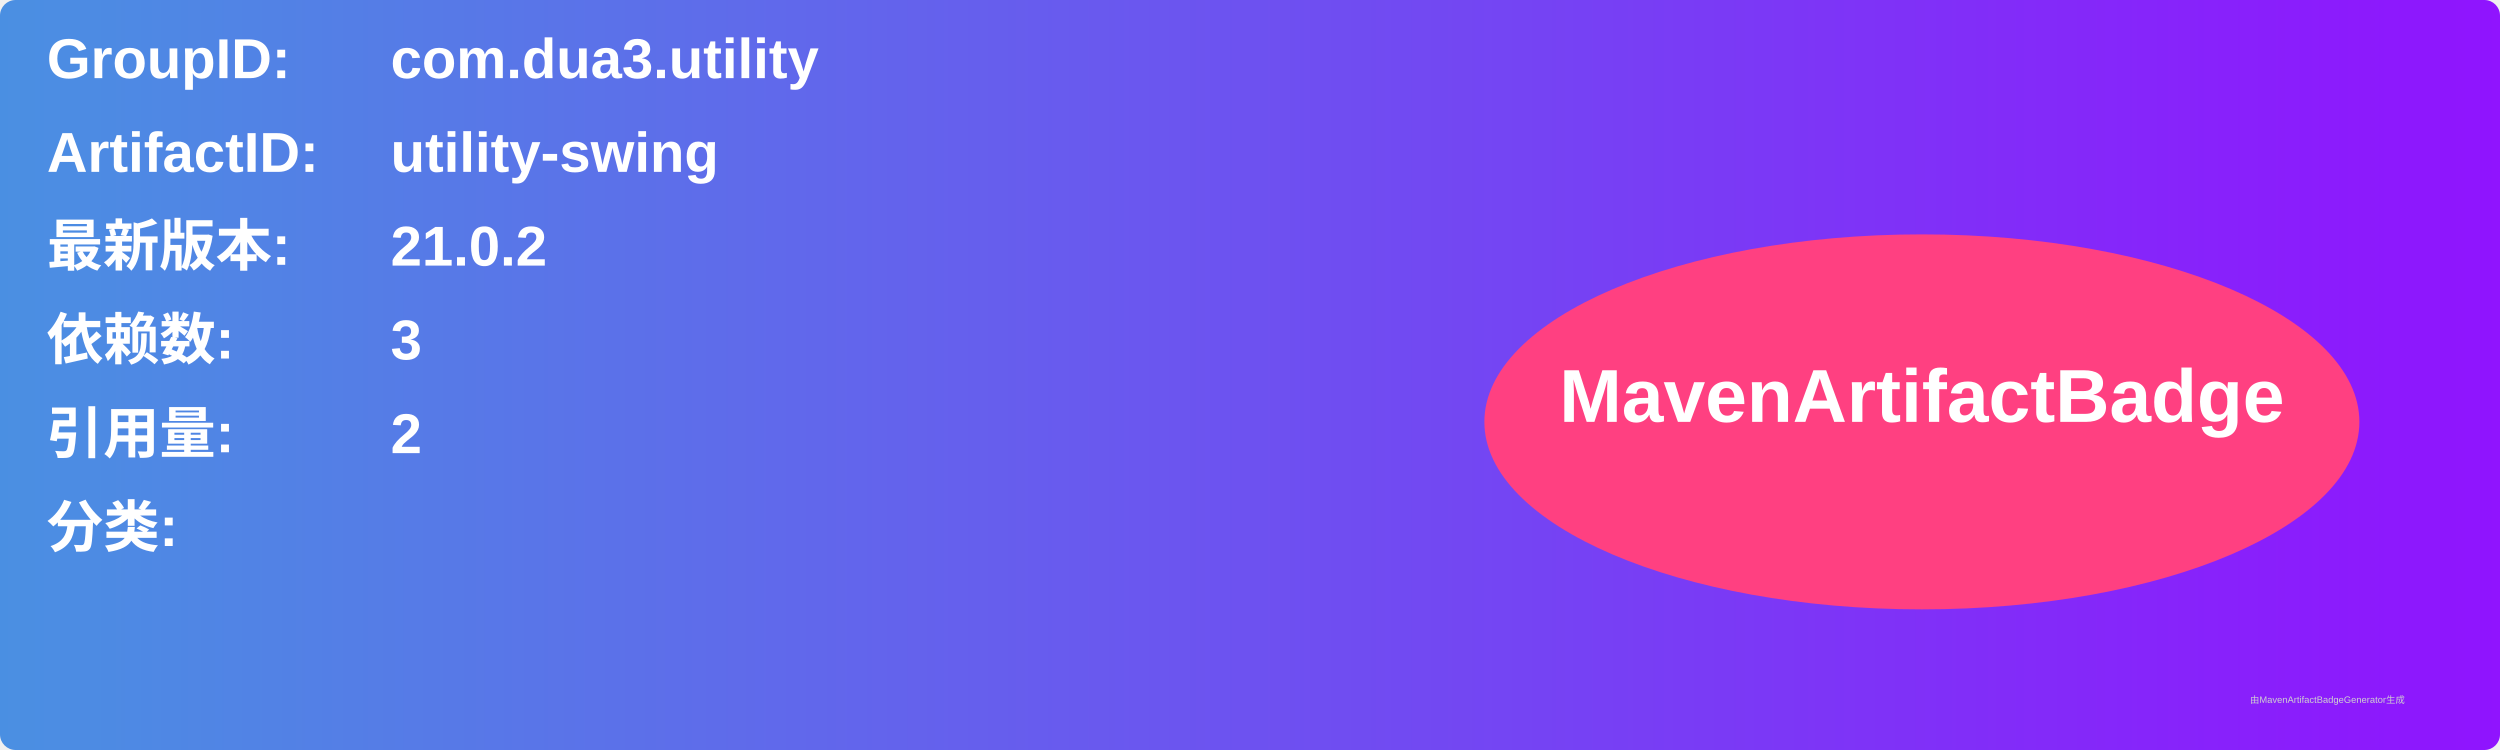
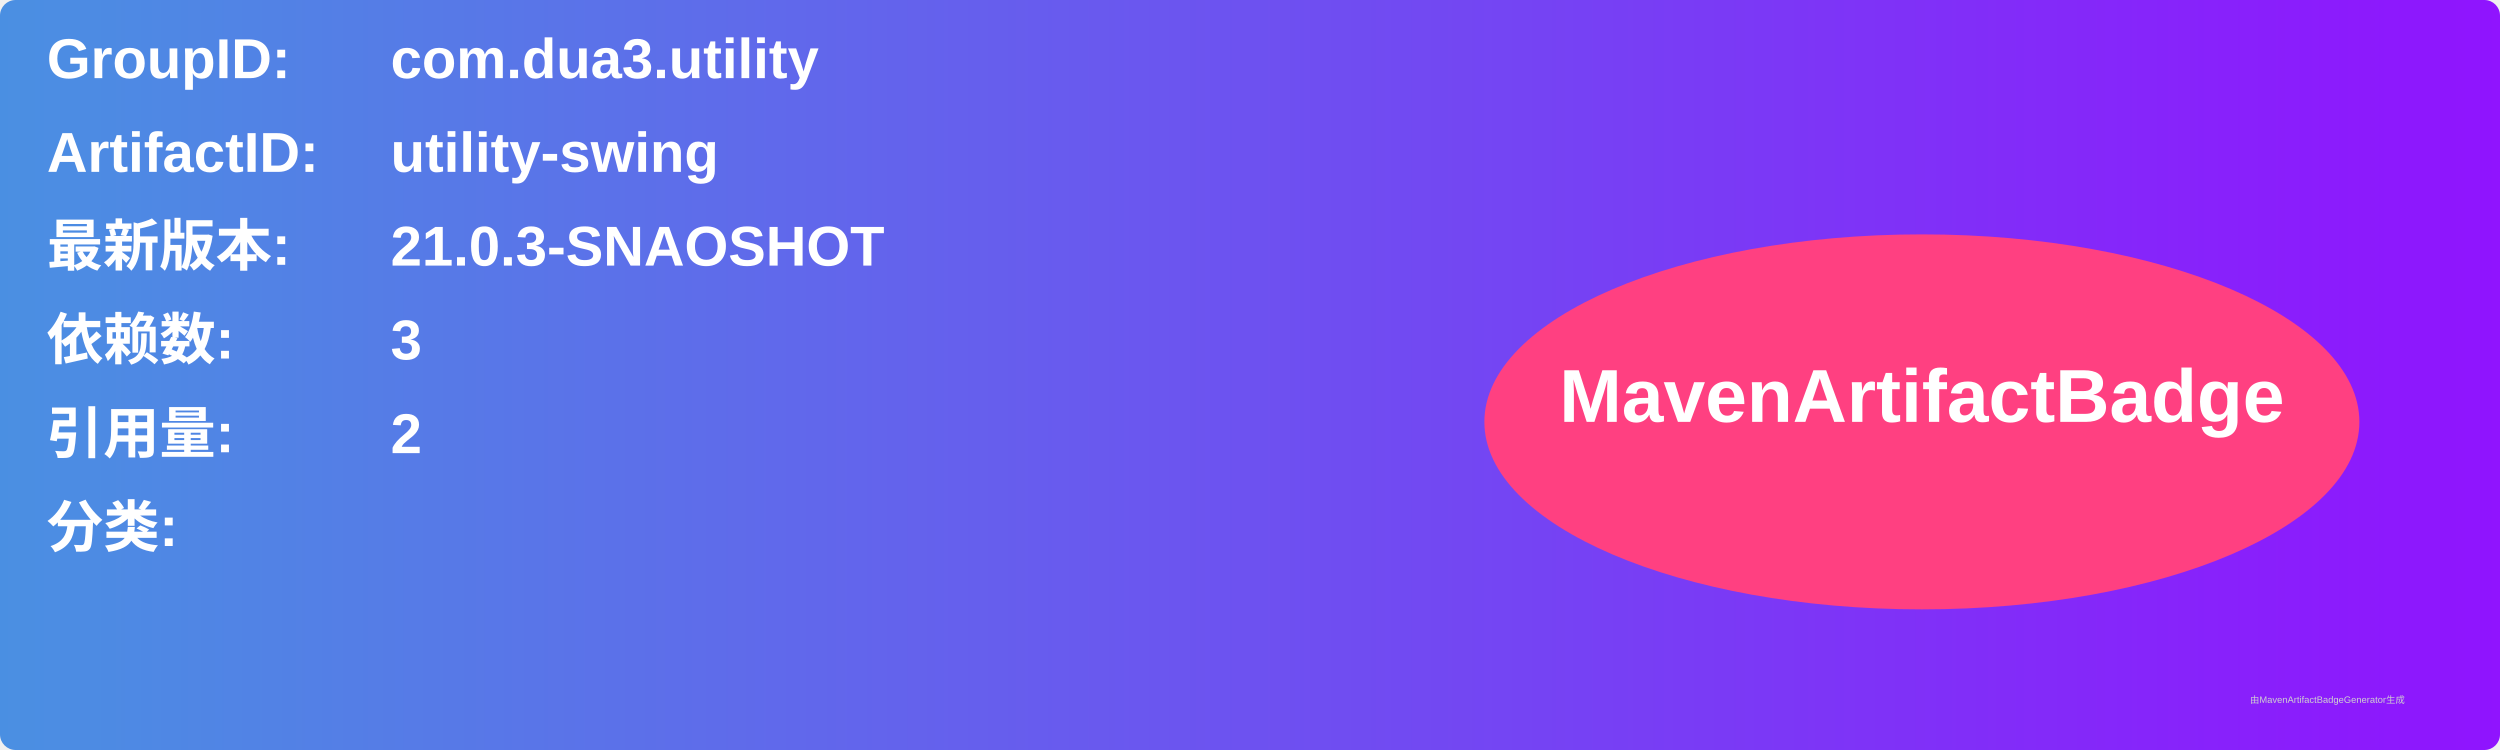
<svg xmlns="http://www.w3.org/2000/svg" width="800" height="240" viewBox="0 0 800 240">
  <linearGradient id="grad" x1="0%" y1="0%" x2="100%" y2="0%">
    <stop offset="0%" stop-color="#4a90e2" />
    <stop offset="100%" stop-color="#9013fe" />
  </linearGradient>
  <rect width="100%" height="100%" rx="5" ry="5" fill="url(#grad)" />
  <g transform="translate(15, 15)">
    <text x="0" y="10" font-family="Arial" font-size="18" fill="white" font-weight="bold" width="260">GroupID:</text>
    <text x="110" y="10" font-family="Arial" font-size="18" fill="white" font-weight="bold" width="460">com.dua3.utility</text>
    <text x="0" y="40" font-family="Arial" font-size="18" fill="white" font-weight="bold" width="260">ArtifactID:</text>
    <text x="110" y="40" font-family="Arial" font-size="18" fill="white" font-weight="bold" width="460">utility-swing</text>
    <text x="0" y="70" font-family="Arial" font-size="18" fill="white" font-weight="bold">最新版本:</text>
    <text x="110" y="70" font-family="Arial" font-size="18" fill="white" font-weight="bold">
-       <tspan font-weight="bold">21.0.2</tspan>
+       <tspan font-weight="bold">21.0.3-SNAOSHOT</tspan>
    </text>
    <text x="0" y="100" font-family="Arial" font-size="18" fill="white" font-weight="bold">依赖数: </text>
    <text x="110" y="100" font-family="Arial" font-size="18" fill="white">
      <tspan font-weight="bold">3</tspan>
    </text>
    <text x="0" y="130" font-family="Arial" font-size="18" fill="white" font-weight="bold">引用量: </text>
    <text x="110" y="130" font-family="Arial" font-size="18" fill="white">
      <tspan font-weight="bold">2</tspan>
    </text>
    <text x="0" y="160" font-family="Arial" font-size="18" fill="white" font-weight="bold">分类:</text>
    <text x="10" y="190" font-family="Arial" font-size="10" fill="white">
      <tspan font-weight="bold" />
    </text>
    <ellipse cx="600" cy="120" rx="140" ry="60" fill="#ff4081" />
    <text x="600" y="120" text-anchor="middle" font-family="Arial" font-size="24" fill="white" font-weight="bold">MavenArtifactBadge</text>
  </g>
  <text x="720" y="225" font-family="Arial" font-size="3" fill="#d0d0d0">由MavenArtifactBadgeGenerator生成</text>
</svg>
